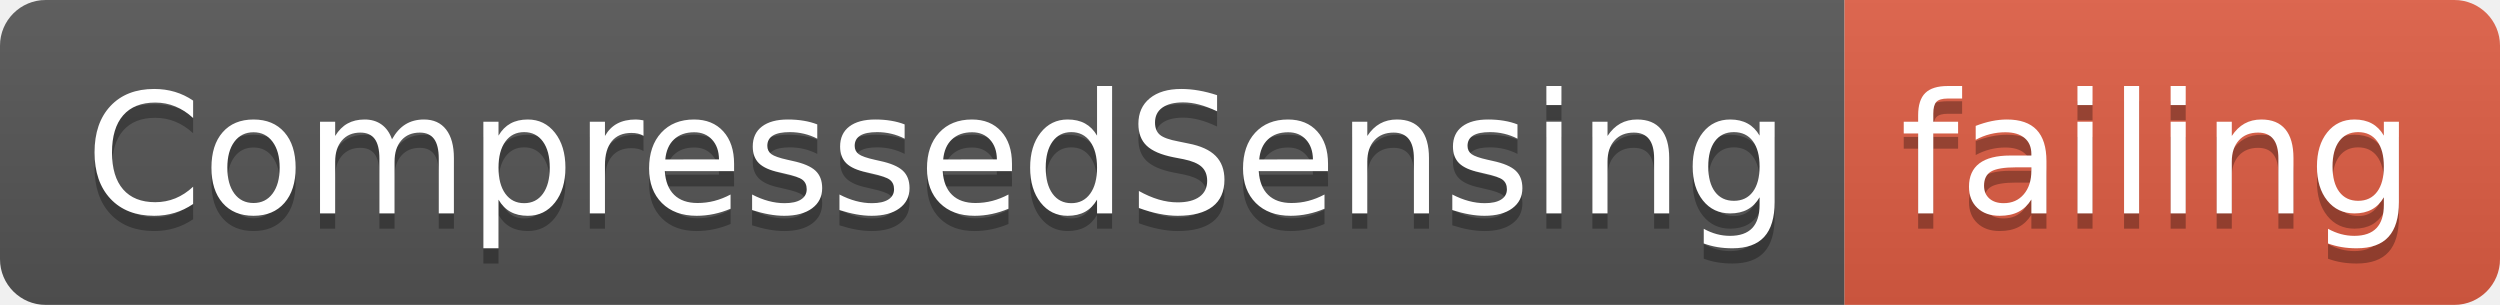
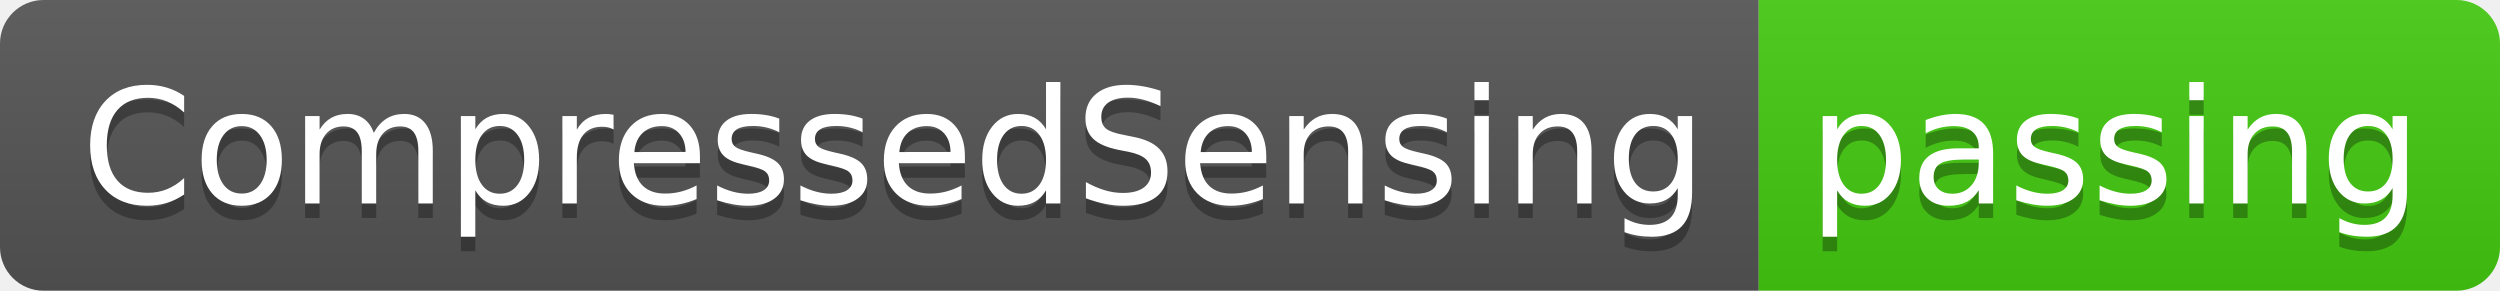
- <svg xmlns="http://www.w3.org/2000/svg" width="164" height="20">
+ <svg xmlns="http://www.w3.org/2000/svg" width="172" height="20">
  <linearGradient id="smooth" x2="0" y2="100%">
    <stop offset="0" stop-color="#bbb" stop-opacity=".1" />
    <stop offset="1" stop-opacity=".1" />
  </linearGradient>
  <clipPath id="round">
-     <rect width="164" height="20" rx="3" fill="#fff" />
+     <rect width="172" height="20" rx="3" fill="#fff" />
  </clipPath>
  <g clip-path="url(#round)">
    <rect width="121" height="20" fill="#555" />
-     <rect x="121" width="43" height="20" fill="#e05d44" />
-     <rect width="164" height="20" fill="url(#smooth)" />
+     <rect x="121" width="51" height="20" fill="#4c1" />
+     <rect width="172" height="20" fill="url(#smooth)" />
  </g>
  <g fill="#fff" text-anchor="middle" font-family="DejaVu Sans,Verdana,Geneva,sans-serif" font-size="110">
    <text x="615" y="150" fill="#010101" fill-opacity=".3" transform="scale(0.1)" textLength="1110" lengthAdjust="spacing">CompressedSensing</text>
    <text x="615" y="140" transform="scale(0.1)" textLength="1110" lengthAdjust="spacing">CompressedSensing</text>
-     <text x="1415" y="150" fill="#010101" fill-opacity=".3" transform="scale(0.1)" textLength="330" lengthAdjust="spacing">failing</text>
-     <text x="1415" y="140" transform="scale(0.1)" textLength="330" lengthAdjust="spacing">failing</text>
+     <text x="1455" y="150" fill="#010101" fill-opacity=".3" transform="scale(0.1)" textLength="410" lengthAdjust="spacing">passing</text>
+     <text x="1455" y="140" transform="scale(0.1)" textLength="410" lengthAdjust="spacing">passing</text>
  </g>
</svg>
